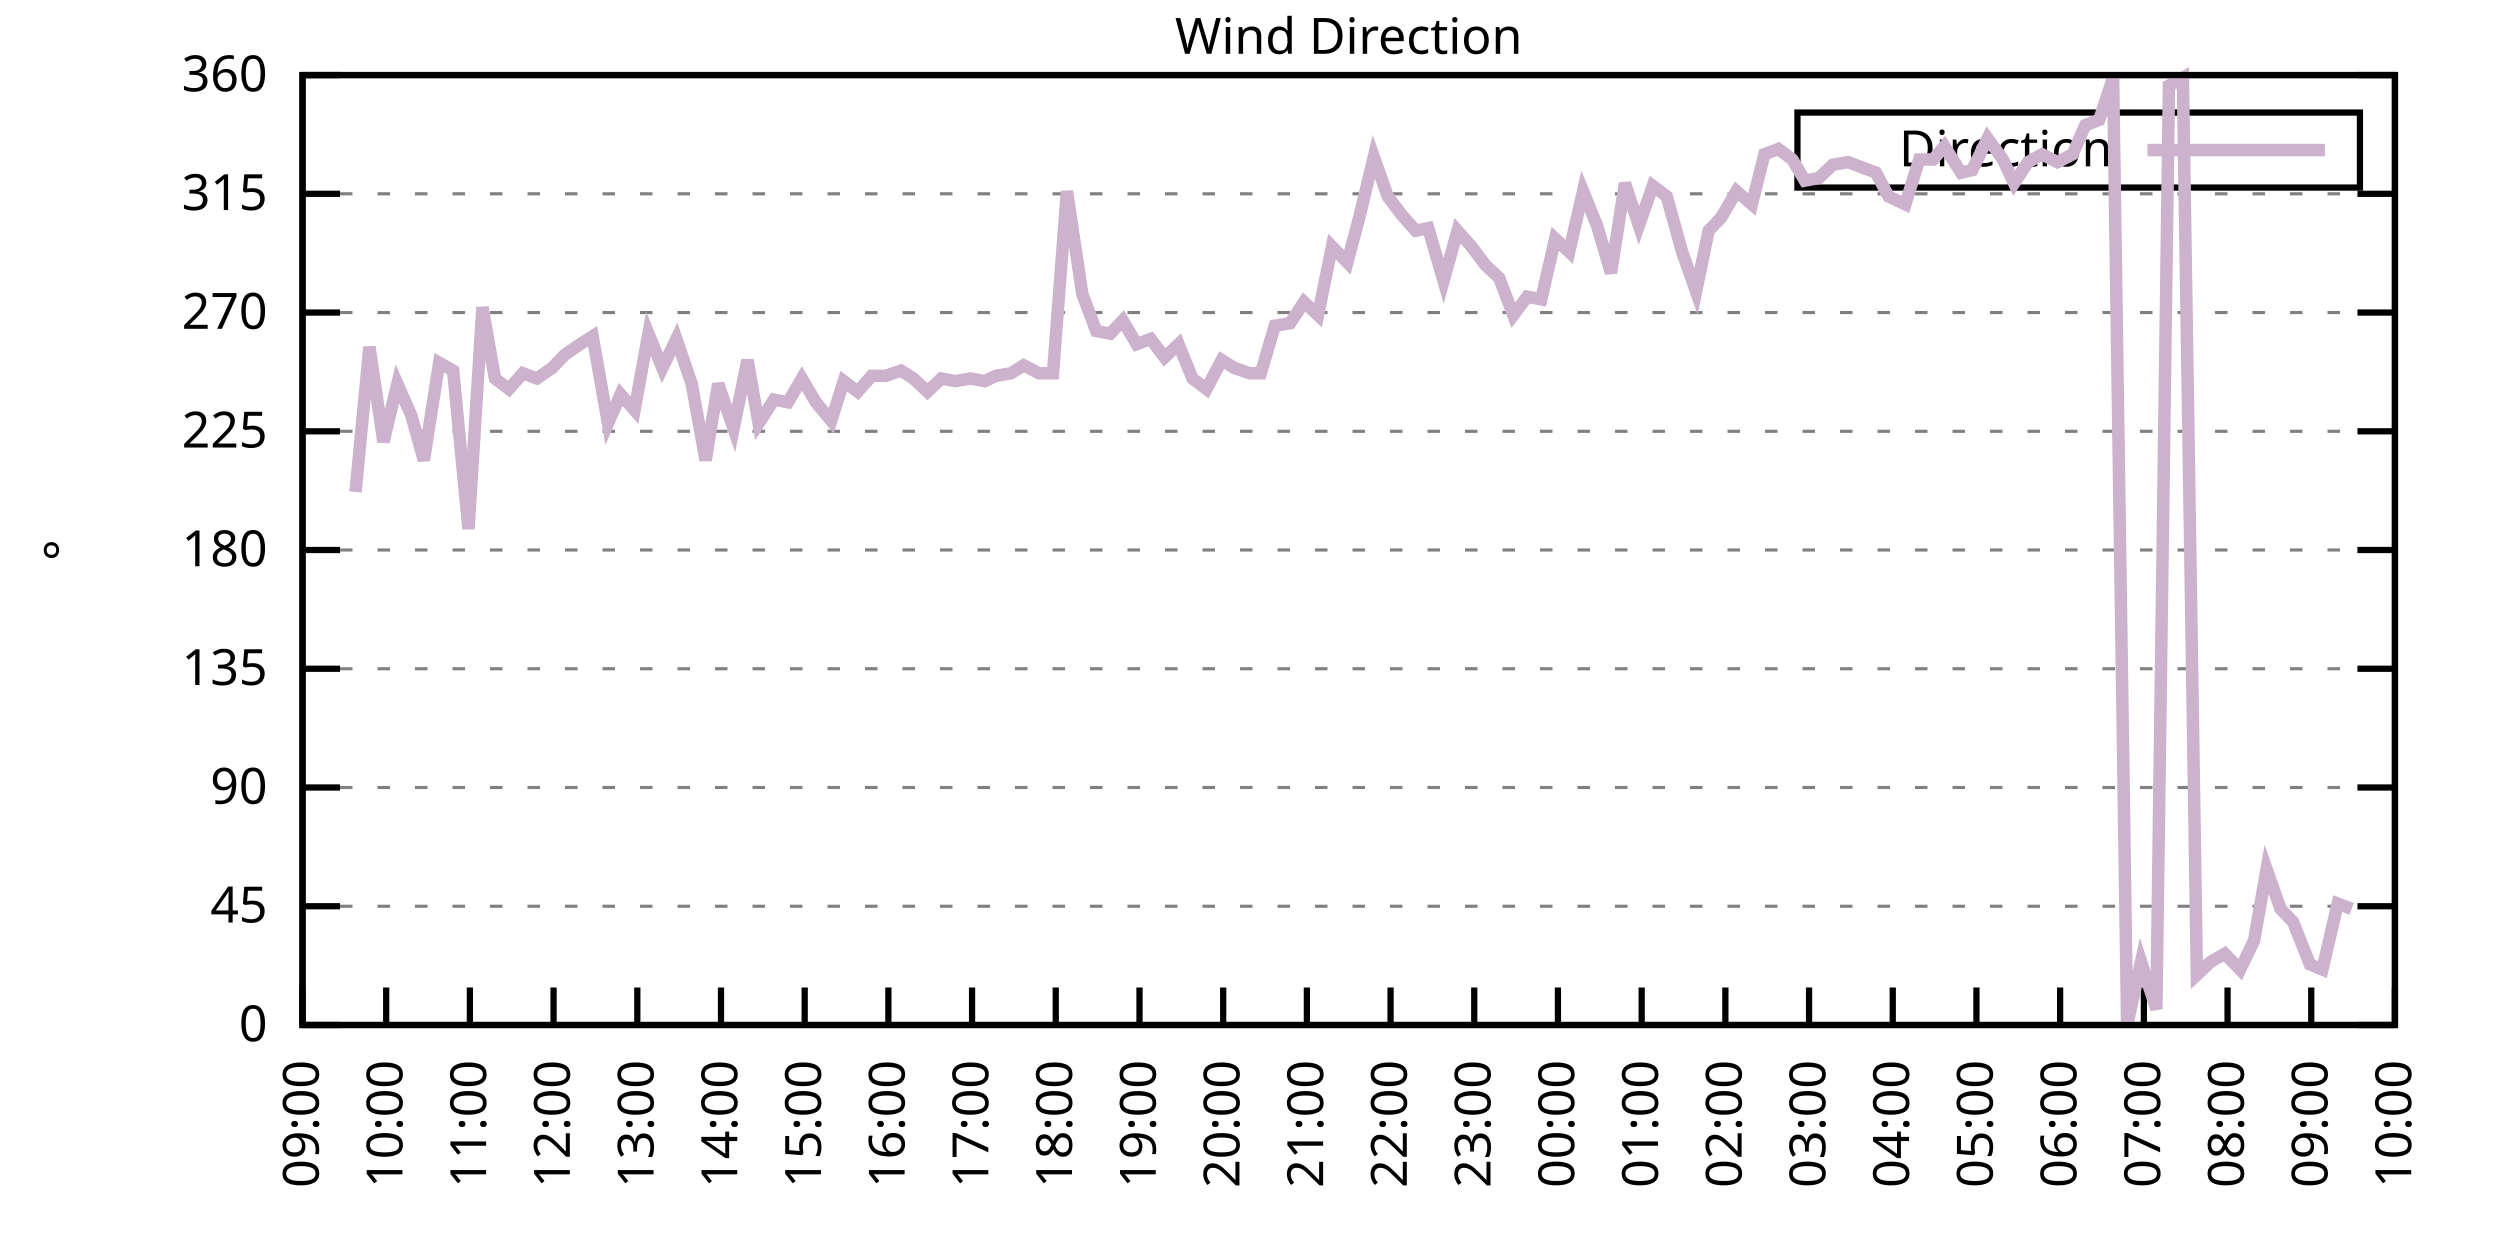
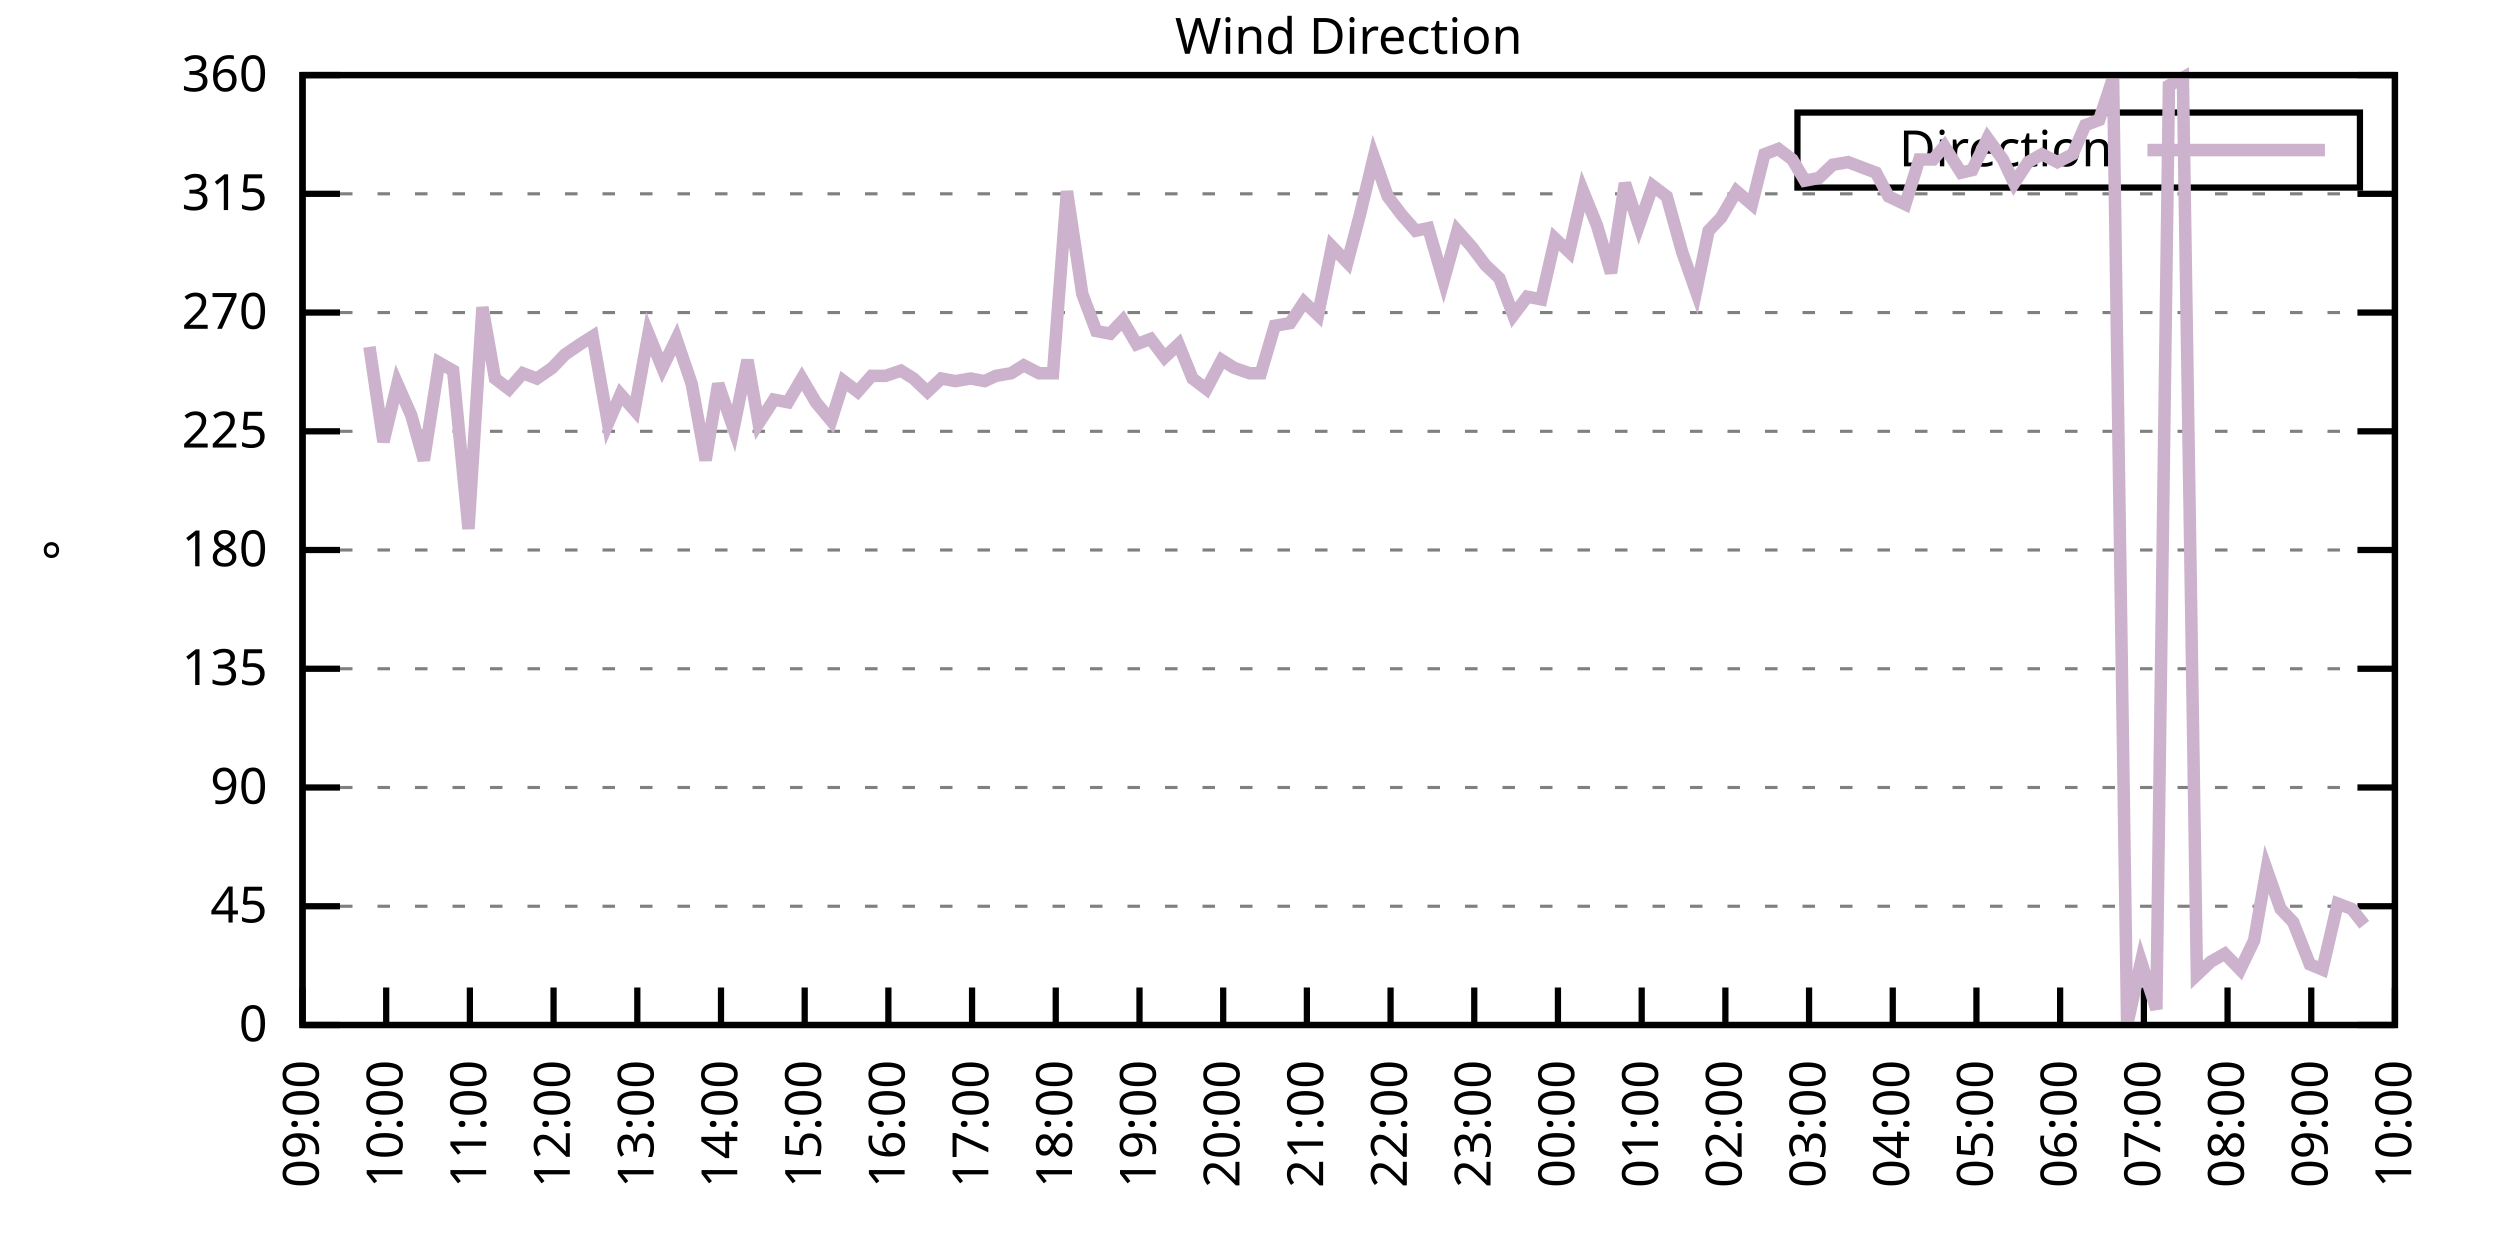
<svg xmlns="http://www.w3.org/2000/svg" xmlns:xlink="http://www.w3.org/1999/xlink" width="400" height="200" viewBox="0 0 400 200">
  <g id="gnuplot_canvas">
    <rect x="0" y="0" width="400" height="200" fill="none" />
    <defs>
      <circle id="gpDot" r="0.5" stroke-width="0.5" stroke="currentColor" />
      <path id="gpPt0" stroke-width="0.333" stroke="currentColor" d="M-1,0 h2 M0,-1 v2" />
      <path id="gpPt1" stroke-width="0.333" stroke="currentColor" d="M-1,-1 L1,1 M1,-1 L-1,1" />
      <path id="gpPt2" stroke-width="0.333" stroke="currentColor" d="M-1,0 L1,0 M0,-1 L0,1 M-1,-1 L1,1 M-1,1 L1,-1" />
      <rect id="gpPt3" stroke-width="0.333" stroke="currentColor" x="-1" y="-1" width="2" height="2" />
      <rect id="gpPt4" stroke-width="0.333" stroke="currentColor" fill="currentColor" x="-1" y="-1" width="2" height="2" />
      <circle id="gpPt5" stroke-width="0.333" stroke="currentColor" cx="0" cy="0" r="1" />
      <use xlink:href="#gpPt5" id="gpPt6" fill="currentColor" stroke="none" />
      <path id="gpPt7" stroke-width="0.333" stroke="currentColor" d="M0,-1.33 L-1.33,0.67 L1.33,0.67 z" />
      <use xlink:href="#gpPt7" id="gpPt8" fill="currentColor" stroke="none" />
      <use xlink:href="#gpPt7" id="gpPt9" stroke="currentColor" transform="rotate(180)" />
      <use xlink:href="#gpPt9" id="gpPt10" fill="currentColor" stroke="none" />
      <use xlink:href="#gpPt3" id="gpPt11" stroke="currentColor" transform="rotate(45)" />
      <use xlink:href="#gpPt11" id="gpPt12" fill="currentColor" stroke="none" />
      <path id="gpPt13" stroke-width="0.333" stroke="currentColor" d="M0,1.330 L1.265,0.411 L0.782,-1.067 L-0.782,-1.076 L-1.265,0.411 z" />
      <use xlink:href="#gpPt13" id="gpPt14" fill="currentColor" stroke="none" />
      <filter id="textbox" filterUnits="objectBoundingBox" x="0" y="0" height="1" width="1">
        <feFlood flood-color="white" flood-opacity="1" result="bgnd" />
        <feComposite in="SourceGraphic" in2="bgnd" operator="atop" />
      </filter>
      <filter id="greybox" filterUnits="objectBoundingBox" x="0" y="0" height="1" width="1">
        <feFlood flood-color="lightgrey" flood-opacity="1" result="grey" />
        <feComposite in="SourceGraphic" in2="grey" operator="atop" />
      </filter>
    </defs>
    <g fill="none" color="white" stroke="currentColor" stroke-width="1.00" stroke-linecap="butt" stroke-linejoin="miter">
</g>
    <g fill="none" color="black" stroke="currentColor" stroke-width="1.00" stroke-linecap="butt" stroke-linejoin="miter">
      <g stroke="none" shape-rendering="crispEdges">
        <polygon fill="rgb(255, 255, 255)" points="48.40,164.00 383.18,164.00 383.18,12.02 48.40,12.02 " />
      </g>
    </g>
    <g fill="none" color="black" stroke="currentColor" stroke-width="1.00" stroke-linecap="butt" stroke-linejoin="miter">
</g>
    <g fill="none" color="black" stroke="black" stroke-width="0.50" stroke-linecap="butt" stroke-linejoin="miter">
</g>
    <g fill="none" color="gray" stroke="currentColor" stroke-width="0.50" stroke-linecap="butt" stroke-linejoin="miter">
      <path stroke="gray" stroke-dasharray="2,4" class="gridline" d="M48.40,164.00 L383.19,164.00  " />
    </g>
    <g fill="none" color="gray" stroke="gray" stroke-width="1.00" stroke-linecap="butt" stroke-linejoin="miter">
</g>
    <g fill="none" color="black" stroke="currentColor" stroke-width="1.00" stroke-linecap="butt" stroke-linejoin="miter">
      <path stroke="black" d="M48.40,164.00 L54.40,164.00 M383.19,164.00 L377.19,164.00  " />
      <g transform="translate(42.80,166.60)" stroke="none" fill="black" font-family="Sans" font-size="8.00" text-anchor="end">
        <text>
          <tspan font-family="Sans"> 0</tspan>
        </text>
      </g>
    </g>
    <g fill="none" color="black" stroke="currentColor" stroke-width="1.00" stroke-linecap="butt" stroke-linejoin="miter">
</g>
    <g fill="none" color="black" stroke="black" stroke-width="0.50" stroke-linecap="butt" stroke-linejoin="miter">
</g>
    <g fill="none" color="gray" stroke="currentColor" stroke-width="0.50" stroke-linecap="butt" stroke-linejoin="miter">
      <path stroke="gray" stroke-dasharray="2,4" class="gridline" d="M48.40,145.00 L383.19,145.00  " />
    </g>
    <g fill="none" color="gray" stroke="gray" stroke-width="1.00" stroke-linecap="butt" stroke-linejoin="miter">
</g>
    <g fill="none" color="black" stroke="currentColor" stroke-width="1.00" stroke-linecap="butt" stroke-linejoin="miter">
      <path stroke="black" d="M48.40,145.00 L54.40,145.00 M383.19,145.00 L377.19,145.00  " />
      <g transform="translate(42.80,147.60)" stroke="none" fill="black" font-family="Sans" font-size="8.00" text-anchor="end">
        <text>
          <tspan font-family="Sans"> 45</tspan>
        </text>
      </g>
    </g>
    <g fill="none" color="black" stroke="currentColor" stroke-width="1.00" stroke-linecap="butt" stroke-linejoin="miter">
</g>
    <g fill="none" color="black" stroke="black" stroke-width="0.50" stroke-linecap="butt" stroke-linejoin="miter">
</g>
    <g fill="none" color="gray" stroke="currentColor" stroke-width="0.50" stroke-linecap="butt" stroke-linejoin="miter">
      <path stroke="gray" stroke-dasharray="2,4" class="gridline" d="M48.40,126.00 L383.19,126.00  " />
    </g>
    <g fill="none" color="gray" stroke="gray" stroke-width="1.00" stroke-linecap="butt" stroke-linejoin="miter">
</g>
    <g fill="none" color="black" stroke="currentColor" stroke-width="1.00" stroke-linecap="butt" stroke-linejoin="miter">
      <path stroke="black" d="M48.40,126.00 L54.40,126.00 M383.19,126.00 L377.19,126.00  " />
      <g transform="translate(42.80,128.60)" stroke="none" fill="black" font-family="Sans" font-size="8.00" text-anchor="end">
        <text>
          <tspan font-family="Sans"> 90</tspan>
        </text>
      </g>
    </g>
    <g fill="none" color="black" stroke="currentColor" stroke-width="1.00" stroke-linecap="butt" stroke-linejoin="miter">
</g>
    <g fill="none" color="black" stroke="black" stroke-width="0.50" stroke-linecap="butt" stroke-linejoin="miter">
</g>
    <g fill="none" color="gray" stroke="currentColor" stroke-width="0.50" stroke-linecap="butt" stroke-linejoin="miter">
      <path stroke="gray" stroke-dasharray="2,4" class="gridline" d="M48.40,107.00 L383.19,107.00  " />
    </g>
    <g fill="none" color="gray" stroke="gray" stroke-width="1.00" stroke-linecap="butt" stroke-linejoin="miter">
</g>
    <g fill="none" color="black" stroke="currentColor" stroke-width="1.00" stroke-linecap="butt" stroke-linejoin="miter">
      <path stroke="black" d="M48.40,107.00 L54.40,107.00 M383.19,107.00 L377.19,107.00  " />
      <g transform="translate(42.80,109.60)" stroke="none" fill="black" font-family="Sans" font-size="8.00" text-anchor="end">
        <text>
          <tspan font-family="Sans"> 135</tspan>
        </text>
      </g>
    </g>
    <g fill="none" color="black" stroke="currentColor" stroke-width="1.00" stroke-linecap="butt" stroke-linejoin="miter">
</g>
    <g fill="none" color="black" stroke="black" stroke-width="0.50" stroke-linecap="butt" stroke-linejoin="miter">
</g>
    <g fill="none" color="gray" stroke="currentColor" stroke-width="0.50" stroke-linecap="butt" stroke-linejoin="miter">
      <path stroke="gray" stroke-dasharray="2,4" class="gridline" d="M48.40,88.00 L383.19,88.00  " />
    </g>
    <g fill="none" color="gray" stroke="gray" stroke-width="1.00" stroke-linecap="butt" stroke-linejoin="miter">
</g>
    <g fill="none" color="black" stroke="currentColor" stroke-width="1.00" stroke-linecap="butt" stroke-linejoin="miter">
      <path stroke="black" d="M48.40,88.00 L54.40,88.00 M383.19,88.00 L377.19,88.00  " />
      <g transform="translate(42.80,90.60)" stroke="none" fill="black" font-family="Sans" font-size="8.00" text-anchor="end">
        <text>
          <tspan font-family="Sans"> 180</tspan>
        </text>
      </g>
    </g>
    <g fill="none" color="black" stroke="currentColor" stroke-width="1.00" stroke-linecap="butt" stroke-linejoin="miter">
</g>
    <g fill="none" color="black" stroke="black" stroke-width="0.50" stroke-linecap="butt" stroke-linejoin="miter">
</g>
    <g fill="none" color="gray" stroke="currentColor" stroke-width="0.50" stroke-linecap="butt" stroke-linejoin="miter">
      <path stroke="gray" stroke-dasharray="2,4" class="gridline" d="M48.40,69.01 L383.19,69.01  " />
    </g>
    <g fill="none" color="gray" stroke="gray" stroke-width="1.00" stroke-linecap="butt" stroke-linejoin="miter">
</g>
    <g fill="none" color="black" stroke="currentColor" stroke-width="1.00" stroke-linecap="butt" stroke-linejoin="miter">
      <path stroke="black" d="M48.40,69.01 L54.40,69.01 M383.19,69.01 L377.19,69.01  " />
      <g transform="translate(42.80,71.61)" stroke="none" fill="black" font-family="Sans" font-size="8.00" text-anchor="end">
        <text>
          <tspan font-family="Sans"> 225</tspan>
        </text>
      </g>
    </g>
    <g fill="none" color="black" stroke="currentColor" stroke-width="1.00" stroke-linecap="butt" stroke-linejoin="miter">
</g>
    <g fill="none" color="black" stroke="black" stroke-width="0.50" stroke-linecap="butt" stroke-linejoin="miter">
</g>
    <g fill="none" color="gray" stroke="currentColor" stroke-width="0.50" stroke-linecap="butt" stroke-linejoin="miter">
      <path stroke="gray" stroke-dasharray="2,4" class="gridline" d="M48.40,50.01 L383.19,50.01  " />
    </g>
    <g fill="none" color="gray" stroke="gray" stroke-width="1.00" stroke-linecap="butt" stroke-linejoin="miter">
</g>
    <g fill="none" color="black" stroke="currentColor" stroke-width="1.00" stroke-linecap="butt" stroke-linejoin="miter">
      <path stroke="black" d="M48.40,50.01 L54.40,50.01 M383.19,50.01 L377.19,50.01  " />
      <g transform="translate(42.80,52.61)" stroke="none" fill="black" font-family="Sans" font-size="8.00" text-anchor="end">
        <text>
          <tspan font-family="Sans"> 270</tspan>
        </text>
      </g>
    </g>
    <g fill="none" color="black" stroke="currentColor" stroke-width="1.00" stroke-linecap="butt" stroke-linejoin="miter">
</g>
    <g fill="none" color="black" stroke="black" stroke-width="0.50" stroke-linecap="butt" stroke-linejoin="miter">
</g>
    <g fill="none" color="gray" stroke="currentColor" stroke-width="0.50" stroke-linecap="butt" stroke-linejoin="miter">
      <path stroke="gray" stroke-dasharray="2,4" class="gridline" d="M48.40,31.01 L383.19,31.01  " />
    </g>
    <g fill="none" color="gray" stroke="gray" stroke-width="1.00" stroke-linecap="butt" stroke-linejoin="miter">
</g>
    <g fill="none" color="black" stroke="currentColor" stroke-width="1.00" stroke-linecap="butt" stroke-linejoin="miter">
      <path stroke="black" d="M48.40,31.01 L54.40,31.01 M383.19,31.01 L377.19,31.01  " />
      <g transform="translate(42.80,33.61)" stroke="none" fill="black" font-family="Sans" font-size="8.00" text-anchor="end">
        <text>
          <tspan font-family="Sans"> 315</tspan>
        </text>
      </g>
    </g>
    <g fill="none" color="black" stroke="currentColor" stroke-width="1.00" stroke-linecap="butt" stroke-linejoin="miter">
</g>
    <g fill="none" color="black" stroke="black" stroke-width="0.50" stroke-linecap="butt" stroke-linejoin="miter">
</g>
    <g fill="none" color="gray" stroke="currentColor" stroke-width="0.50" stroke-linecap="butt" stroke-linejoin="miter">
      <path stroke="gray" stroke-dasharray="2,4" class="gridline" d="M48.40,12.01 L383.19,12.01  " />
    </g>
    <g fill="none" color="gray" stroke="gray" stroke-width="1.00" stroke-linecap="butt" stroke-linejoin="miter">
</g>
    <g fill="none" color="black" stroke="currentColor" stroke-width="1.00" stroke-linecap="butt" stroke-linejoin="miter">
      <path stroke="black" d="M48.40,12.01 L54.40,12.01 M383.19,12.01 L377.19,12.01  " />
      <g transform="translate(42.80,14.61)" stroke="none" fill="black" font-family="Sans" font-size="8.00" text-anchor="end">
        <text>
          <tspan font-family="Sans"> 360</tspan>
        </text>
      </g>
    </g>
    <g fill="none" color="black" stroke="currentColor" stroke-width="1.00" stroke-linecap="butt" stroke-linejoin="miter">
      <path stroke="black" d="M48.40,164.00 L48.40,158.00  " />
      <g transform="translate(51.00,169.60) rotate(270.00)" stroke="none" fill="black" font-family="Sans" font-size="8.00" text-anchor="end">
        <text>
          <tspan font-family="Sans">09:00</tspan>
        </text>
      </g>
    </g>
    <g fill="none" color="black" stroke="currentColor" stroke-width="1.00" stroke-linecap="butt" stroke-linejoin="miter">
      <path stroke="black" d="M61.79,164.00 L61.79,158.00  " />
      <g transform="translate(64.39,169.60) rotate(270.00)" stroke="none" fill="black" font-family="Sans" font-size="8.00" text-anchor="end">
        <text>
          <tspan font-family="Sans">10:00</tspan>
        </text>
      </g>
    </g>
    <g fill="none" color="black" stroke="currentColor" stroke-width="1.00" stroke-linecap="butt" stroke-linejoin="miter">
      <path stroke="black" d="M75.18,164.00 L75.18,158.00  " />
      <g transform="translate(77.78,169.60) rotate(270.00)" stroke="none" fill="black" font-family="Sans" font-size="8.00" text-anchor="end">
        <text>
          <tspan font-family="Sans">11:00</tspan>
        </text>
      </g>
    </g>
    <g fill="none" color="black" stroke="currentColor" stroke-width="1.00" stroke-linecap="butt" stroke-linejoin="miter">
      <path stroke="black" d="M88.57,164.00 L88.57,158.00  " />
      <g transform="translate(91.17,169.60) rotate(270.00)" stroke="none" fill="black" font-family="Sans" font-size="8.00" text-anchor="end">
        <text>
          <tspan font-family="Sans">12:00</tspan>
        </text>
      </g>
    </g>
    <g fill="none" color="black" stroke="currentColor" stroke-width="1.00" stroke-linecap="butt" stroke-linejoin="miter">
      <path stroke="black" d="M101.97,164.00 L101.97,158.00  " />
      <g transform="translate(104.57,169.60) rotate(270.00)" stroke="none" fill="black" font-family="Sans" font-size="8.00" text-anchor="end">
        <text>
          <tspan font-family="Sans">13:00</tspan>
        </text>
      </g>
    </g>
    <g fill="none" color="black" stroke="currentColor" stroke-width="1.00" stroke-linecap="butt" stroke-linejoin="miter">
      <path stroke="black" d="M115.36,164.00 L115.36,158.00  " />
      <g transform="translate(117.96,169.60) rotate(270.00)" stroke="none" fill="black" font-family="Sans" font-size="8.00" text-anchor="end">
        <text>
          <tspan font-family="Sans">14:00</tspan>
        </text>
      </g>
    </g>
    <g fill="none" color="black" stroke="currentColor" stroke-width="1.00" stroke-linecap="butt" stroke-linejoin="miter">
      <path stroke="black" d="M128.75,164.00 L128.75,158.00  " />
      <g transform="translate(131.35,169.60) rotate(270.00)" stroke="none" fill="black" font-family="Sans" font-size="8.00" text-anchor="end">
        <text>
          <tspan font-family="Sans">15:00</tspan>
        </text>
      </g>
    </g>
    <g fill="none" color="black" stroke="currentColor" stroke-width="1.00" stroke-linecap="butt" stroke-linejoin="miter">
      <path stroke="black" d="M142.14,164.00 L142.14,158.00  " />
      <g transform="translate(144.74,169.60) rotate(270.00)" stroke="none" fill="black" font-family="Sans" font-size="8.00" text-anchor="end">
        <text>
          <tspan font-family="Sans">16:00</tspan>
        </text>
      </g>
    </g>
    <g fill="none" color="black" stroke="currentColor" stroke-width="1.00" stroke-linecap="butt" stroke-linejoin="miter">
      <path stroke="black" d="M155.53,164.00 L155.53,158.00  " />
      <g transform="translate(158.13,169.60) rotate(270.00)" stroke="none" fill="black" font-family="Sans" font-size="8.00" text-anchor="end">
        <text>
          <tspan font-family="Sans">17:00</tspan>
        </text>
      </g>
    </g>
    <g fill="none" color="black" stroke="currentColor" stroke-width="1.00" stroke-linecap="butt" stroke-linejoin="miter">
      <path stroke="black" d="M168.92,164.00 L168.92,158.00  " />
      <g transform="translate(171.52,169.60) rotate(270.00)" stroke="none" fill="black" font-family="Sans" font-size="8.00" text-anchor="end">
        <text>
          <tspan font-family="Sans">18:00</tspan>
        </text>
      </g>
    </g>
    <g fill="none" color="black" stroke="currentColor" stroke-width="1.00" stroke-linecap="butt" stroke-linejoin="miter">
      <path stroke="black" d="M182.32,164.00 L182.32,158.00  " />
      <g transform="translate(184.92,169.60) rotate(270.00)" stroke="none" fill="black" font-family="Sans" font-size="8.00" text-anchor="end">
        <text>
          <tspan font-family="Sans">19:00</tspan>
        </text>
      </g>
    </g>
    <g fill="none" color="black" stroke="currentColor" stroke-width="1.00" stroke-linecap="butt" stroke-linejoin="miter">
      <path stroke="black" d="M195.71,164.00 L195.71,158.00  " />
      <g transform="translate(198.31,169.60) rotate(270.00)" stroke="none" fill="black" font-family="Sans" font-size="8.00" text-anchor="end">
        <text>
          <tspan font-family="Sans">20:00</tspan>
        </text>
      </g>
    </g>
    <g fill="none" color="black" stroke="currentColor" stroke-width="1.00" stroke-linecap="butt" stroke-linejoin="miter">
      <path stroke="black" d="M209.10,164.00 L209.10,158.00  " />
      <g transform="translate(211.70,169.60) rotate(270.00)" stroke="none" fill="black" font-family="Sans" font-size="8.00" text-anchor="end">
        <text>
          <tspan font-family="Sans">21:00</tspan>
        </text>
      </g>
    </g>
    <g fill="none" color="black" stroke="currentColor" stroke-width="1.00" stroke-linecap="butt" stroke-linejoin="miter">
      <path stroke="black" d="M222.49,164.00 L222.49,158.00  " />
      <g transform="translate(225.09,169.60) rotate(270.00)" stroke="none" fill="black" font-family="Sans" font-size="8.00" text-anchor="end">
        <text>
          <tspan font-family="Sans">22:00</tspan>
        </text>
      </g>
    </g>
    <g fill="none" color="black" stroke="currentColor" stroke-width="1.00" stroke-linecap="butt" stroke-linejoin="miter">
      <path stroke="black" d="M235.88,164.00 L235.88,158.00  " />
      <g transform="translate(238.48,169.60) rotate(270.00)" stroke="none" fill="black" font-family="Sans" font-size="8.00" text-anchor="end">
        <text>
          <tspan font-family="Sans">23:00</tspan>
        </text>
      </g>
    </g>
    <g fill="none" color="black" stroke="currentColor" stroke-width="1.00" stroke-linecap="butt" stroke-linejoin="miter">
      <path stroke="black" d="M249.27,164.00 L249.27,158.00  " />
      <g transform="translate(251.87,169.60) rotate(270.00)" stroke="none" fill="black" font-family="Sans" font-size="8.00" text-anchor="end">
        <text>
          <tspan font-family="Sans">00:00</tspan>
        </text>
      </g>
    </g>
    <g fill="none" color="black" stroke="currentColor" stroke-width="1.00" stroke-linecap="butt" stroke-linejoin="miter">
      <path stroke="black" d="M262.67,164.00 L262.67,158.00  " />
      <g transform="translate(265.27,169.60) rotate(270.00)" stroke="none" fill="black" font-family="Sans" font-size="8.00" text-anchor="end">
        <text>
          <tspan font-family="Sans">01:00</tspan>
        </text>
      </g>
    </g>
    <g fill="none" color="black" stroke="currentColor" stroke-width="1.00" stroke-linecap="butt" stroke-linejoin="miter">
      <path stroke="black" d="M276.06,164.00 L276.06,158.00  " />
      <g transform="translate(278.66,169.60) rotate(270.00)" stroke="none" fill="black" font-family="Sans" font-size="8.00" text-anchor="end">
        <text>
          <tspan font-family="Sans">02:00</tspan>
        </text>
      </g>
    </g>
    <g fill="none" color="black" stroke="currentColor" stroke-width="1.00" stroke-linecap="butt" stroke-linejoin="miter">
      <path stroke="black" d="M289.45,164.00 L289.45,158.00  " />
      <g transform="translate(292.05,169.60) rotate(270.00)" stroke="none" fill="black" font-family="Sans" font-size="8.00" text-anchor="end">
        <text>
          <tspan font-family="Sans">03:00</tspan>
        </text>
      </g>
    </g>
    <g fill="none" color="black" stroke="currentColor" stroke-width="1.00" stroke-linecap="butt" stroke-linejoin="miter">
      <path stroke="black" d="M302.84,164.00 L302.84,158.00  " />
      <g transform="translate(305.44,169.60) rotate(270.00)" stroke="none" fill="black" font-family="Sans" font-size="8.00" text-anchor="end">
        <text>
          <tspan font-family="Sans">04:00</tspan>
        </text>
      </g>
    </g>
    <g fill="none" color="black" stroke="currentColor" stroke-width="1.00" stroke-linecap="butt" stroke-linejoin="miter">
      <path stroke="black" d="M316.23,164.00 L316.23,158.00  " />
      <g transform="translate(318.83,169.60) rotate(270.00)" stroke="none" fill="black" font-family="Sans" font-size="8.00" text-anchor="end">
        <text>
          <tspan font-family="Sans">05:00</tspan>
        </text>
      </g>
    </g>
    <g fill="none" color="black" stroke="currentColor" stroke-width="1.00" stroke-linecap="butt" stroke-linejoin="miter">
      <path stroke="black" d="M329.62,164.00 L329.62,158.00  " />
      <g transform="translate(332.22,169.60) rotate(270.00)" stroke="none" fill="black" font-family="Sans" font-size="8.00" text-anchor="end">
        <text>
          <tspan font-family="Sans">06:00</tspan>
        </text>
      </g>
    </g>
    <g fill="none" color="black" stroke="currentColor" stroke-width="1.00" stroke-linecap="butt" stroke-linejoin="miter">
      <path stroke="black" d="M343.02,164.00 L343.02,158.00  " />
      <g transform="translate(345.62,169.60) rotate(270.00)" stroke="none" fill="black" font-family="Sans" font-size="8.00" text-anchor="end">
        <text>
          <tspan font-family="Sans">07:00</tspan>
        </text>
      </g>
    </g>
    <g fill="none" color="black" stroke="currentColor" stroke-width="1.00" stroke-linecap="butt" stroke-linejoin="miter">
      <path stroke="black" d="M356.41,164.00 L356.41,158.00  " />
      <g transform="translate(359.01,169.60) rotate(270.00)" stroke="none" fill="black" font-family="Sans" font-size="8.00" text-anchor="end">
        <text>
          <tspan font-family="Sans">08:00</tspan>
        </text>
      </g>
    </g>
    <g fill="none" color="black" stroke="currentColor" stroke-width="1.00" stroke-linecap="butt" stroke-linejoin="miter">
      <path stroke="black" d="M369.80,164.00 L369.80,158.00  " />
      <g transform="translate(372.40,169.60) rotate(270.00)" stroke="none" fill="black" font-family="Sans" font-size="8.00" text-anchor="end">
        <text>
          <tspan font-family="Sans">09:00</tspan>
        </text>
      </g>
    </g>
    <g fill="none" color="black" stroke="currentColor" stroke-width="1.00" stroke-linecap="butt" stroke-linejoin="miter">
      <path stroke="black" d="M383.19,164.00 L383.19,158.00  " />
      <g transform="translate(385.79,169.60) rotate(270.00)" stroke="none" fill="black" font-family="Sans" font-size="8.00" text-anchor="end">
        <text>
          <tspan font-family="Sans">10:00</tspan>
        </text>
      </g>
    </g>
    <g fill="none" color="black" stroke="currentColor" stroke-width="1.00" stroke-linecap="butt" stroke-linejoin="miter">
</g>
    <g fill="none" color="black" stroke="currentColor" stroke-width="1.00" stroke-linecap="butt" stroke-linejoin="miter">
      <path stroke="black" d="M48.40,12.01 L48.40,164.00 L383.19,164.00 L383.19,12.01 L48.40,12.01 Z  " />
    </g>
    <g fill="none" color="black" stroke="currentColor" stroke-width="1.00" stroke-linecap="butt" stroke-linejoin="miter">
</g>
    <g fill="none" color="black" stroke="currentColor" stroke-width="1.00" stroke-linecap="butt" stroke-linejoin="miter">
      <path stroke="black" d="M287.59,30.01 L287.59,18.01 L377.59,18.01 L377.59,30.01 L287.59,30.01 Z  " />
    </g>
    <g id="Wind_direction_plot_1">
      <g fill="none" color="white" stroke="black" stroke-width="2.00" stroke-linecap="butt" stroke-linejoin="miter">
</g>
      <g fill="none" color="black" stroke="currentColor" stroke-width="2.00" stroke-linecap="butt" stroke-linejoin="miter">
        <g transform="translate(337.99,26.61)" stroke="none" fill="black" font-family="Sans" font-size="8.00" text-anchor="end">
          <text>
            <tspan font-family="Sans">Direction</tspan>
          </text>
        </g>
      </g>
      <g fill="none" color="black" stroke="currentColor" stroke-width="2.00" stroke-linecap="butt" stroke-linejoin="miter">
-         <path stroke="rgb(204, 178, 204)" d="M343.59,24.01 L371.99,24.01 M56.88,78.72 L59.11,55.50 L61.35,70.70 L63.58,61.41 L65.81,66.47 L67.82,73.65   L70.27,58.03 L72.50,59.30 L74.96,84.63 L77.19,49.16 L79.20,60.56 L81.43,62.25 L83.66,59.72 L85.90,60.56   L88.35,58.87 L90.36,56.76 L92.82,55.07 L94.82,53.81 L97.28,67.74 L99.29,63.10 L101.52,65.63 L103.75,53.39   L105.98,58.87 L108.22,54.23 L110.67,61.41 L112.90,73.65 L114.91,61.41 L117.37,68.58 L119.60,57.61 L121.38,67.74   L123.84,63.94 L126.07,64.36 L128.30,60.56 L130.54,64.36 L132.99,67.32 L135.00,60.98 L137.23,62.67 L139.46,60.14   L141.69,60.14 L144.15,59.30 L146.16,60.56 L148.39,62.67 L150.62,60.56 L152.85,60.98 L155.31,60.56 L157.54,60.98   L159.33,60.14 L161.78,59.72 L163.79,58.45 L166.25,59.72 L168.48,59.72 L170.71,30.59 L173.17,47.05 L175.40,52.96   L177.63,53.39 L179.64,51.27 L181.87,55.07 L184.10,54.23 L186.33,57.18 L188.57,55.07 L190.80,60.56 L193.03,62.25   L195.48,57.61 L197.49,58.87 L199.95,59.72 L201.73,59.72 L203.97,52.12 L206.42,51.70 L208.65,48.32 L210.88,50.43   L213.12,39.45 L215.57,41.99 L217.58,34.39 L219.81,25.10 L222.04,31.43 L224.28,34.39 L226.51,36.92 L228.52,36.50   L230.97,44.94 L233.20,36.92 L235.44,39.45 L237.67,42.41 L239.90,44.52 L242.13,50.43 L244.36,47.47 L246.60,47.90   L248.83,38.19 L251.06,40.30 L253.29,30.59 L255.52,36.08 L257.76,43.67 L259.99,29.32 L262.22,36.08 L264.45,29.74   L266.68,31.43 L269.14,40.30 L271.37,46.63 L273.38,36.92 L275.39,34.81 L277.84,30.59 L280.30,32.70 L282.31,24.68   L284.54,23.83 L286.77,25.52 L288.78,28.90 L291.01,28.48 L293.24,26.36 L295.70,25.94 L297.93,26.79 L300.16,27.63   L302.17,31.43 L304.85,32.70 L307.08,25.52 L309.31,25.52 L311.10,23.41 L313.78,27.63 L315.56,27.21 L318.02,22.14   L320.47,25.52 L322.26,29.32 L324.49,25.94 L326.72,24.68 L329.18,25.94 L331.63,24.68 L333.64,20.03 L335.87,19.19   L338.10,12.43 L340.34,164.00 L342.57,153.87 L345.02,161.47 L347.03,13.70 L349.26,12.43 L351.50,155.98 L353.73,153.87   L355.96,152.60 L358.42,155.13 L360.65,150.49 L362.66,139.09 L364.89,145.42 L366.90,147.53 L369.58,154.29 L371.58,155.13   L374.04,144.58 L376.27,145.42  " />
+         <path stroke="rgb(204, 178, 204)" d="M343.59,24.01 L371.99,24.01 M59.11,55.50 L61.35,70.70 L63.58,61.41 L65.81,66.47 L67.82,73.65 L70.27,58.03   L72.50,59.30 L74.96,84.63 L77.19,49.16 L79.20,60.56 L81.43,62.25 L83.66,59.72 L85.90,60.56 L88.35,58.87   L90.36,56.76 L92.82,55.07 L94.82,53.81 L97.28,67.74 L99.29,63.10 L101.52,65.63 L103.75,53.39 L105.98,58.87   L108.22,54.23 L110.67,61.41 L112.90,73.65 L114.91,61.41 L117.37,68.58 L119.60,57.61 L121.38,67.74 L123.84,63.94   L126.07,64.36 L128.30,60.56 L130.54,64.36 L132.99,67.32 L135.00,60.98 L137.23,62.67 L139.46,60.14 L141.69,60.14   L144.15,59.30 L146.16,60.56 L148.39,62.67 L150.62,60.56 L152.85,60.98 L155.31,60.56 L157.54,60.98 L159.33,60.14   L161.78,59.72 L163.79,58.45 L166.25,59.72 L168.48,59.72 L170.71,30.59 L173.17,47.05 L175.40,52.96 L177.63,53.39   L179.64,51.27 L181.87,55.07 L184.10,54.23 L186.33,57.18 L188.57,55.07 L190.80,60.56 L193.03,62.25 L195.48,57.61   L197.49,58.87 L199.95,59.72 L201.73,59.72 L203.97,52.12 L206.42,51.70 L208.65,48.32 L210.88,50.43 L213.12,39.45   L215.57,41.99 L217.58,34.39 L219.81,25.10 L222.04,31.43 L224.28,34.39 L226.51,36.92 L228.52,36.50 L230.97,44.94   L233.20,36.92 L235.44,39.45 L237.67,42.41 L239.90,44.52 L242.13,50.43 L244.36,47.47 L246.60,47.90 L248.83,38.19   L251.06,40.30 L253.29,30.59 L255.52,36.08 L257.76,43.67 L259.99,29.32 L262.22,36.08 L264.45,29.74 L266.68,31.43   L269.14,40.30 L271.37,46.63 L273.38,36.92 L275.39,34.81 L277.84,30.59 L280.30,32.70 L282.31,24.68 L284.54,23.83   L286.77,25.52 L288.78,28.90 L291.01,28.48 L293.24,26.36 L295.70,25.94 L297.93,26.79 L300.16,27.63 L302.17,31.43   L304.85,32.70 L307.08,25.52 L309.31,25.52 L311.10,23.41 L313.78,27.63 L315.56,27.21 L318.02,22.14 L320.47,25.52   L322.26,29.32 L324.49,25.94 L326.72,24.68 L329.18,25.94 L331.63,24.68 L333.64,20.03 L335.87,19.19 L338.10,12.43   L340.34,164.00 L342.57,153.87 L345.02,161.47 L347.03,13.70 L349.26,12.43 L351.50,155.98 L353.73,153.87 L355.96,152.60   L358.42,155.13 L360.65,150.49 L362.66,139.09 L364.89,145.42 L366.90,147.53 L369.58,154.29 L371.58,155.13 L374.04,144.58   L376.27,145.42 L378.28,147.96  " />
      </g>
    </g>
    <g fill="none" color="black" stroke="currentColor" stroke-width="2.00" stroke-linecap="butt" stroke-linejoin="miter">
</g>
    <g fill="none" color="black" stroke="black" stroke-width="1.00" stroke-linecap="butt" stroke-linejoin="miter">
</g>
    <g fill="none" color="black" stroke="currentColor" stroke-width="1.00" stroke-linecap="butt" stroke-linejoin="miter">
      <path stroke="black" d="M48.40,12.01 L48.40,164.00 L383.19,164.00 L383.19,12.01 L48.40,12.01 Z  " />
      <g transform="translate(12.80,88.01) rotate(270.00)" stroke="none" fill="black" font-family="Sans" font-size="8.00" text-anchor="middle">
        <text>
          <tspan font-family="Sans">°</tspan>
        </text>
      </g>
    </g>
    <g fill="none" color="black" stroke="currentColor" stroke-width="1.00" stroke-linecap="butt" stroke-linejoin="miter">
</g>
    <g fill="none" color="black" stroke="currentColor" stroke-width="1.00" stroke-linecap="butt" stroke-linejoin="miter">
      <g transform="translate(215.79,8.61)" stroke="none" fill="black" font-family="Sans" font-size="8.00" text-anchor="middle">
        <text>
          <tspan font-family="Sans">Wind Direction</tspan>
        </text>
      </g>
    </g>
    <g fill="none" color="black" stroke="currentColor" stroke-width="1.00" stroke-linecap="butt" stroke-linejoin="miter">
</g>
  </g>
</svg>
